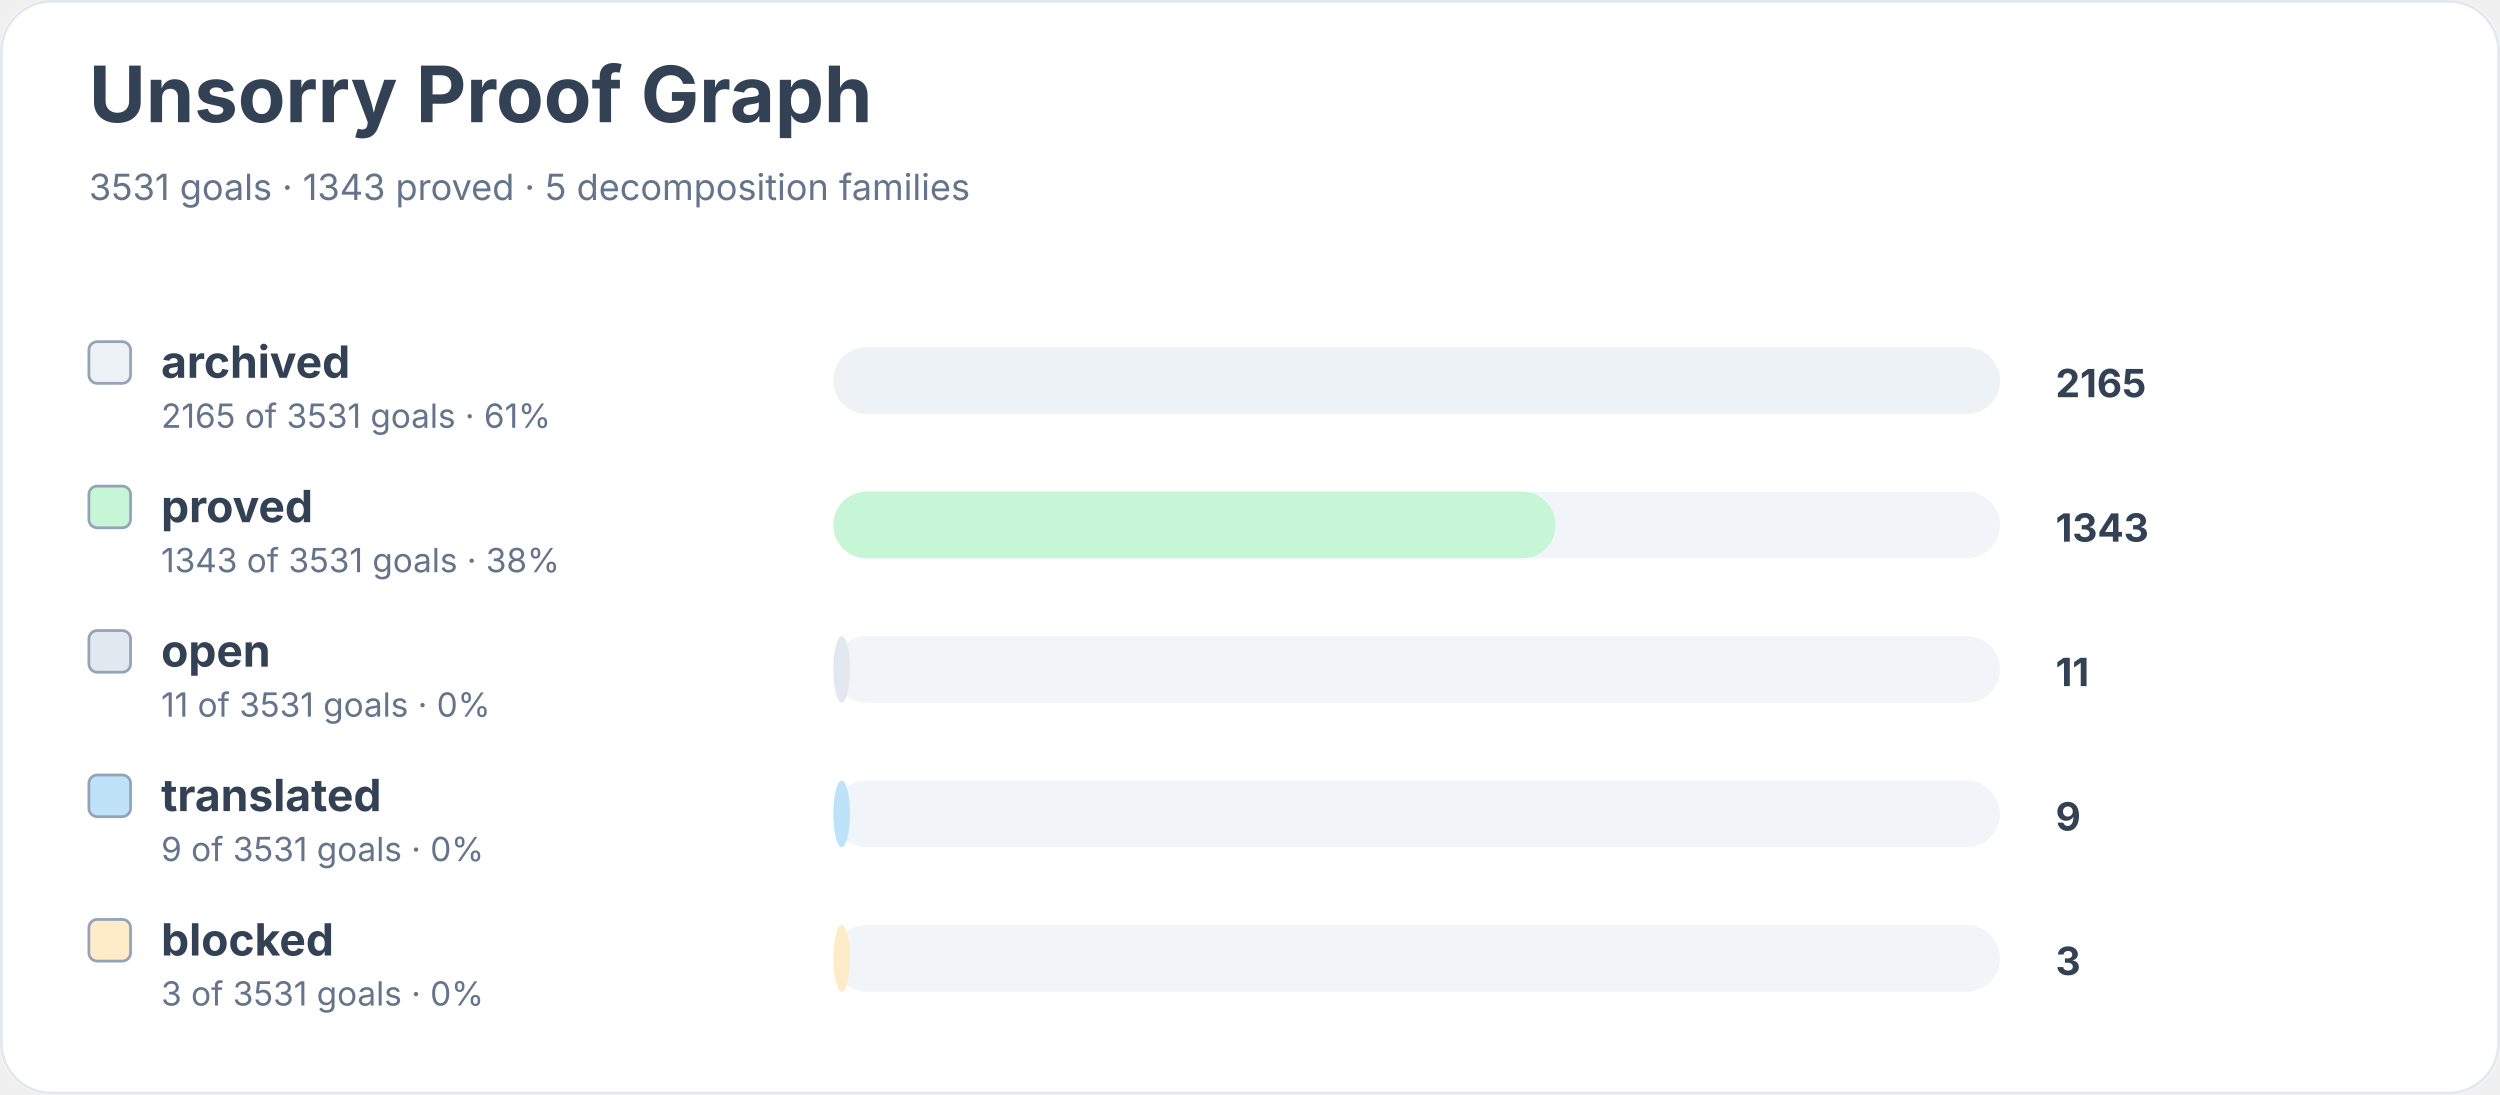
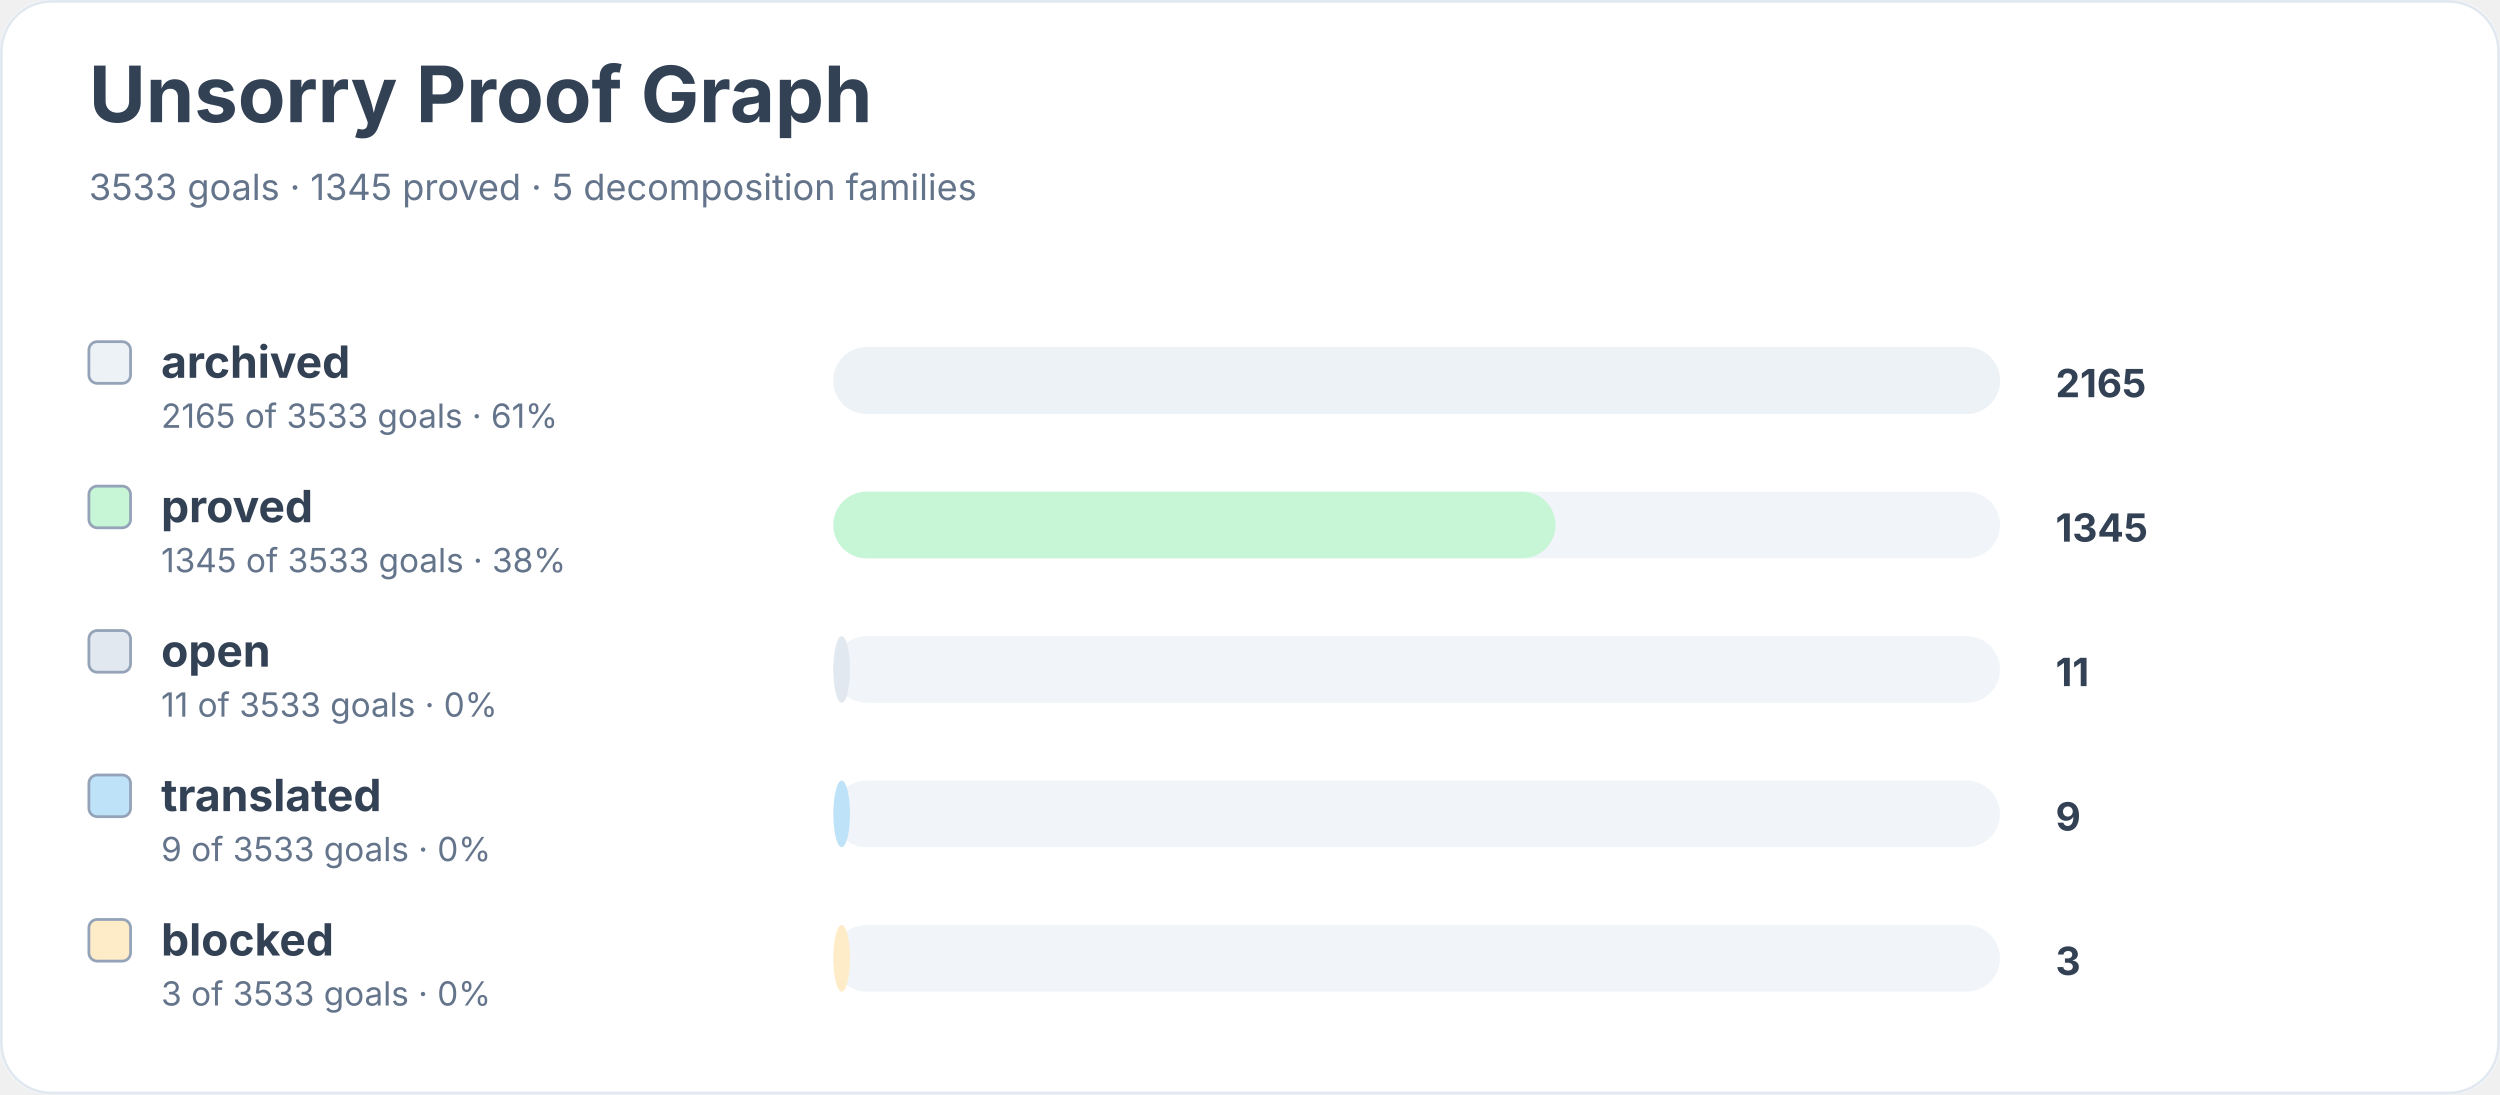
<svg xmlns="http://www.w3.org/2000/svg" width="900" height="394" viewBox="0 0 900 394" role="img" aria-labelledby="title desc">
  <rect width="900" height="100%" rx="18" fill="#ffffff" />
  <rect x="0.5" y="0.5" width="899" height="393" rx="18" fill="none" stroke="#e2e8f0" />
  <text x="32" y="44" font-family="Inter, system-ui, sans-serif" font-size="28" font-weight="700" fill="#334155">Unsorry Proof Graph</text>
-   <text x="32" y="72" font-family="Inter, system-ui, sans-serif" font-size="13" fill="#64748b">3531 goals · 1343 proved · 5 decomposition families</text>
+   <text x="32" y="72" font-family="Inter, system-ui, sans-serif" font-size="13" fill="#64748b">3533 goals · 1345 proved · 5 decomposition families</text>
  <rect x="32" y="123" width="15" height="15" rx="3" fill="#edf2f7" stroke="#94a3b8" />
  <text x="58" y="136" font-family="Inter, system-ui, sans-serif" font-size="16" font-weight="650" fill="#334155">archived</text>
-   <text x="58" y="154" font-family="Inter, system-ui, sans-serif" font-size="12" fill="#64748b">2165 of 3531 goals · 61%</text>
+   <text x="58" y="154" font-family="Inter, system-ui, sans-serif" font-size="12" fill="#64748b">2165 of 3533 goals · 61%</text>
  <rect x="300" y="125" width="420" height="24" rx="12" fill="#f1f5f9" />
  <rect x="300" y="125" width="420" height="24" rx="12" fill="#edf2f7" />
  <text x="740" y="143" font-family="Inter, system-ui, sans-serif" font-size="14" font-weight="700" fill="#334155">2165</text>
  <rect x="32" y="175" width="15" height="15" rx="3" fill="#c6f6d5" stroke="#94a3b8" />
  <text x="58" y="188" font-family="Inter, system-ui, sans-serif" font-size="16" font-weight="650" fill="#334155">proved</text>
-   <text x="58" y="206" font-family="Inter, system-ui, sans-serif" font-size="12" fill="#64748b">1343 of 3531 goals · 38%</text>
+   <text x="58" y="206" font-family="Inter, system-ui, sans-serif" font-size="12" fill="#64748b">1345 of 3533 goals · 38%</text>
  <rect x="300" y="177" width="420" height="24" rx="12" fill="#f1f5f9" />
  <rect x="300" y="177" width="260" height="24" rx="12" fill="#c6f6d5" />
-   <text x="740" y="195" font-family="Inter, system-ui, sans-serif" font-size="14" font-weight="700" fill="#334155">1343</text>
+   <text x="740" y="195" font-family="Inter, system-ui, sans-serif" font-size="14" font-weight="700" fill="#334155">1345</text>
  <rect x="32" y="227" width="15" height="15" rx="3" fill="#e2e8f0" stroke="#94a3b8" />
  <text x="58" y="240" font-family="Inter, system-ui, sans-serif" font-size="16" font-weight="650" fill="#334155">open</text>
-   <text x="58" y="258" font-family="Inter, system-ui, sans-serif" font-size="12" fill="#64748b">11 of 3531 goals · 0%</text>
+   <text x="58" y="258" font-family="Inter, system-ui, sans-serif" font-size="12" fill="#64748b">11 of 3533 goals · 0%</text>
  <rect x="300" y="229" width="420" height="24" rx="12" fill="#f1f5f9" />
  <rect x="300" y="229" width="6" height="24" rx="12" fill="#e2e8f0" />
  <text x="740" y="247" font-family="Inter, system-ui, sans-serif" font-size="14" font-weight="700" fill="#334155">11</text>
  <rect x="32" y="279" width="15" height="15" rx="3" fill="#bee3f8" stroke="#94a3b8" />
  <text x="58" y="292" font-family="Inter, system-ui, sans-serif" font-size="16" font-weight="650" fill="#334155">translated</text>
-   <text x="58" y="310" font-family="Inter, system-ui, sans-serif" font-size="12" fill="#64748b">9 of 3531 goals · 0%</text>
+   <text x="58" y="310" font-family="Inter, system-ui, sans-serif" font-size="12" fill="#64748b">9 of 3533 goals · 0%</text>
  <rect x="300" y="281" width="420" height="24" rx="12" fill="#f1f5f9" />
  <rect x="300" y="281" width="6" height="24" rx="12" fill="#bee3f8" />
  <text x="740" y="299" font-family="Inter, system-ui, sans-serif" font-size="14" font-weight="700" fill="#334155">9</text>
  <rect x="32" y="331" width="15" height="15" rx="3" fill="#feebc8" stroke="#94a3b8" />
  <text x="58" y="344" font-family="Inter, system-ui, sans-serif" font-size="16" font-weight="650" fill="#334155">blocked</text>
-   <text x="58" y="362" font-family="Inter, system-ui, sans-serif" font-size="12" fill="#64748b">3 of 3531 goals · 0%</text>
+   <text x="58" y="362" font-family="Inter, system-ui, sans-serif" font-size="12" fill="#64748b">3 of 3533 goals · 0%</text>
  <rect x="300" y="333" width="420" height="24" rx="12" fill="#f1f5f9" />
  <rect x="300" y="333" width="6" height="24" rx="12" fill="#feebc8" />
  <text x="740" y="351" font-family="Inter, system-ui, sans-serif" font-size="14" font-weight="700" fill="#334155">3</text>
</svg>
